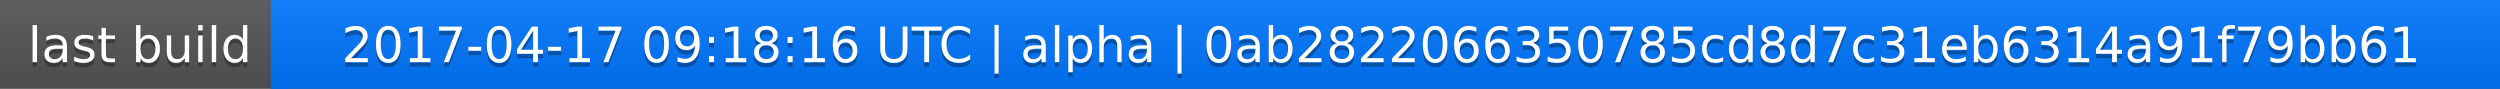
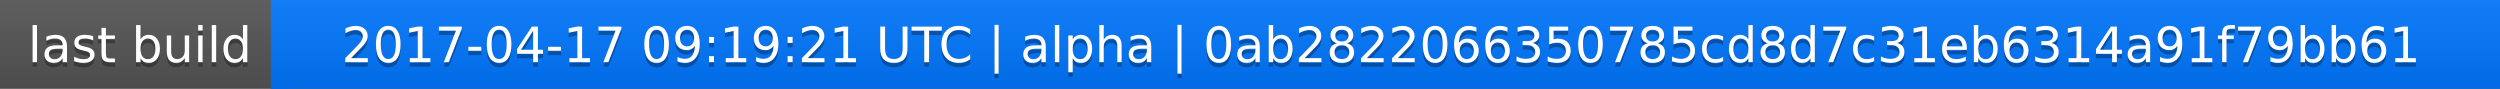
<svg xmlns="http://www.w3.org/2000/svg" width="563" height="20">
  <linearGradient id="a" x2="0" y2="100%">
    <stop offset="0" stop-color="#bbb" stop-opacity=".1" />
    <stop offset="1" stop-opacity=".1" />
  </linearGradient>
  <rect rx="0" width="563" height="20" fill="#555" />
  <rect rx="0" x="61" width="502" height="20" fill="#07f" />
  <path fill="#07f" d="M61 0h4v20h-4z" />
  <rect rx="0" width="563" height="20" fill="url(#a)" />
  <g fill="#fff" text-anchor="middle" font-family="DejaVu Sans,Verdana,Geneva,sans-serif" font-size="11">
    <text x="31.5" y="15" fill="#010101" fill-opacity=".3">last build</text>
    <text x="31.5" y="14">last build</text>
-     <text x="311" y="15" fill="#010101" fill-opacity=".3">2017-04-17 09:18:16 UTC | alpha | 0ab2822066350785cd8d7c31eb6314a91f79bb61</text>
-     <text x="311" y="14">2017-04-17 09:18:16 UTC | alpha | 0ab2822066350785cd8d7c31eb6314a91f79bb61</text>
+     <text x="311" y="15" fill="#010101" fill-opacity=".3">2017-04-17 09:19:21 UTC | alpha | 0ab2822066350785cd8d7c31eb6314a91f79bb61</text>
+     <text x="311" y="14">2017-04-17 09:19:21 UTC | alpha | 0ab2822066350785cd8d7c31eb6314a91f79bb61</text>
  </g>
</svg>
